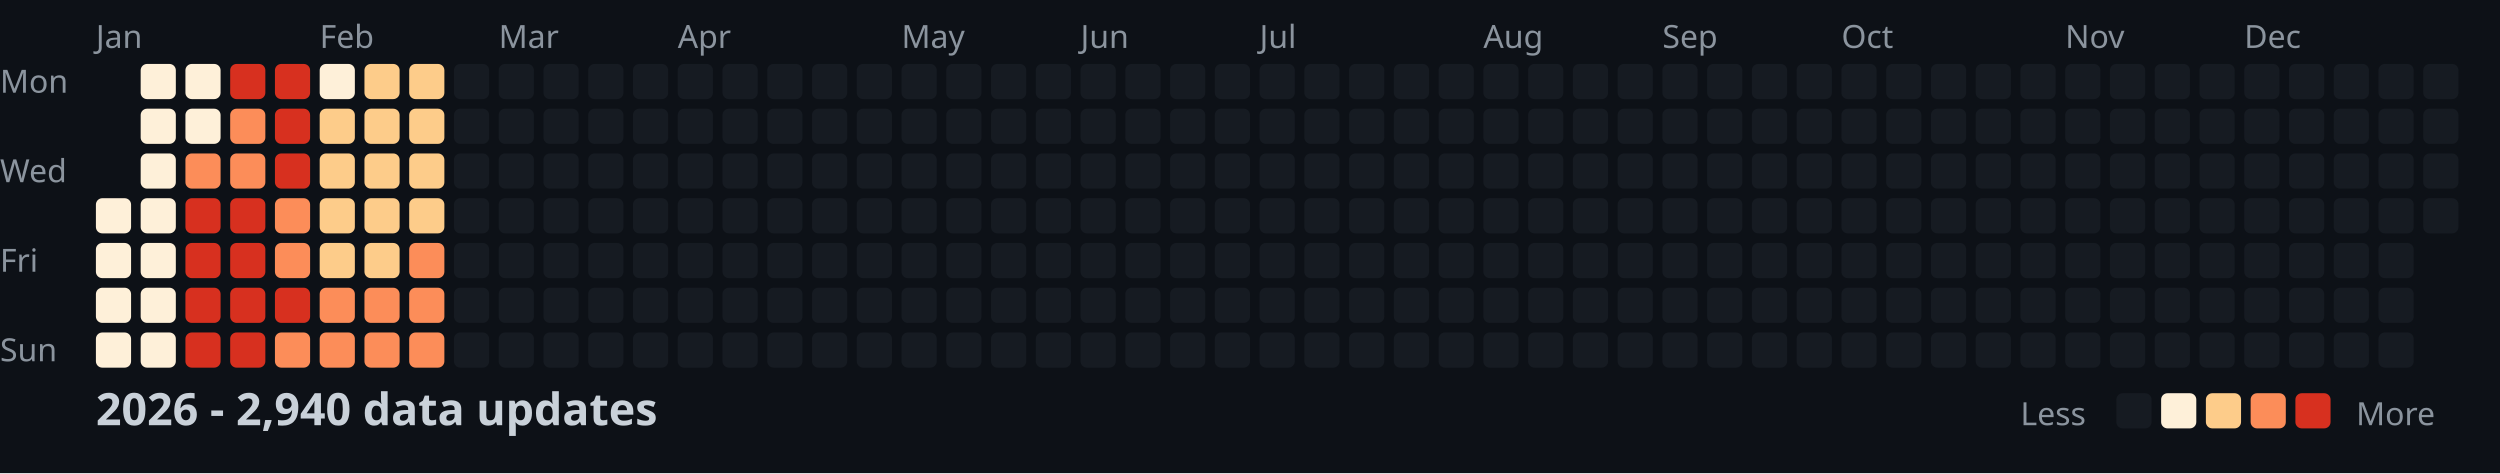
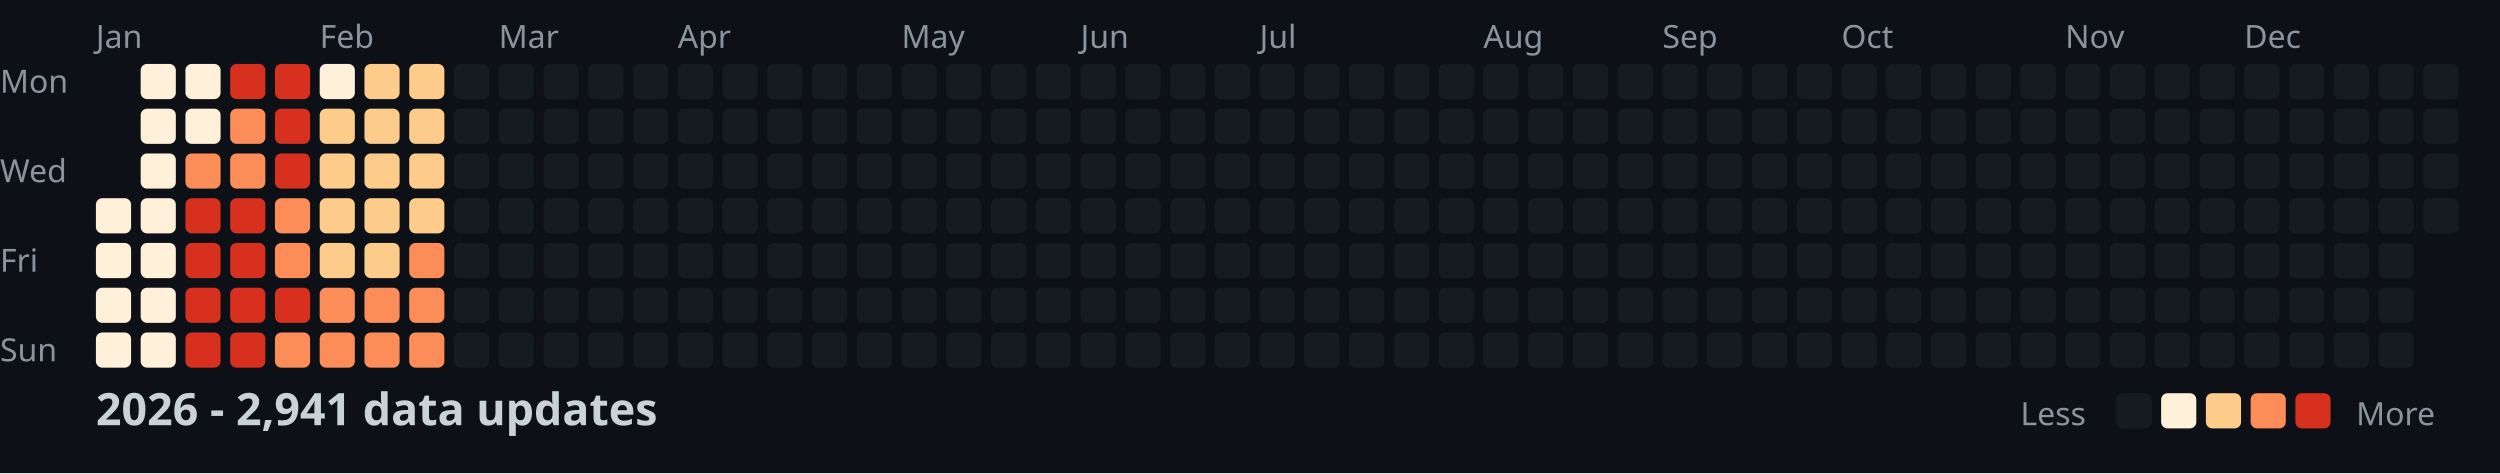
<svg xmlns="http://www.w3.org/2000/svg" width="782" height="148">
  <style>
    .month { font: 10px sans-serif; fill: #8b949e; }
    .day { font: 10px sans-serif; fill: #8b949e; }
    .title { font: bold 14px sans-serif; fill: #c9d1d9; }
    .legend { font: 10px sans-serif; fill: #8b949e; }
  </style>
  <rect width="100%" height="100%" fill="#0d1117" />
  <text x="0" y="29" class="day">Mon</text>
  <text x="0" y="57" class="day">Wed</text>
  <text x="0" y="85" class="day">Fri</text>
  <text x="0" y="113" class="day">Sun</text>
  <text x="30" y="15" class="month">Jan</text>
  <text x="100" y="15" class="month">Feb</text>
  <text x="156" y="15" class="month">Mar</text>
  <text x="212" y="15" class="month">Apr</text>
  <text x="282" y="15" class="month">May</text>
  <text x="338" y="15" class="month">Jun</text>
  <text x="394" y="15" class="month">Jul</text>
  <text x="464" y="15" class="month">Aug</text>
  <text x="520" y="15" class="month">Sep</text>
  <text x="576" y="15" class="month">Oct</text>
  <text x="646" y="15" class="month">Nov</text>
  <text x="702" y="15" class="month">Dec</text>
  <rect x="30" y="62" width="11" height="11" fill="#fef0d9" rx="2" />
  <rect x="30" y="76" width="11" height="11" fill="#fef0d9" rx="2" />
  <rect x="30" y="90" width="11" height="11" fill="#fef0d9" rx="2" />
  <rect x="30" y="104" width="11" height="11" fill="#fef0d9" rx="2" />
  <rect x="44" y="20" width="11" height="11" fill="#fef0d9" rx="2" />
  <rect x="44" y="34" width="11" height="11" fill="#fef0d9" rx="2" />
  <rect x="44" y="48" width="11" height="11" fill="#fef0d9" rx="2" />
  <rect x="44" y="62" width="11" height="11" fill="#fef0d9" rx="2" />
  <rect x="44" y="76" width="11" height="11" fill="#fef0d9" rx="2" />
  <rect x="44" y="90" width="11" height="11" fill="#fef0d9" rx="2" />
  <rect x="44" y="104" width="11" height="11" fill="#fef0d9" rx="2" />
  <rect x="58" y="20" width="11" height="11" fill="#fef0d9" rx="2" />
  <rect x="58" y="34" width="11" height="11" fill="#fef0d9" rx="2" />
  <rect x="58" y="48" width="11" height="11" fill="#fc8d59" rx="2" />
  <rect x="58" y="62" width="11" height="11" fill="#d7301f" rx="2" />
  <rect x="58" y="76" width="11" height="11" fill="#d7301f" rx="2" />
  <rect x="58" y="90" width="11" height="11" fill="#d7301f" rx="2" />
  <rect x="58" y="104" width="11" height="11" fill="#d7301f" rx="2" />
  <rect x="72" y="20" width="11" height="11" fill="#d7301f" rx="2" />
  <rect x="72" y="34" width="11" height="11" fill="#fc8d59" rx="2" />
  <rect x="72" y="48" width="11" height="11" fill="#fc8d59" rx="2" />
  <rect x="72" y="62" width="11" height="11" fill="#d7301f" rx="2" />
  <rect x="72" y="76" width="11" height="11" fill="#d7301f" rx="2" />
  <rect x="72" y="90" width="11" height="11" fill="#d7301f" rx="2" />
  <rect x="72" y="104" width="11" height="11" fill="#d7301f" rx="2" />
  <rect x="86" y="20" width="11" height="11" fill="#d7301f" rx="2" />
  <rect x="86" y="34" width="11" height="11" fill="#d7301f" rx="2" />
  <rect x="86" y="48" width="11" height="11" fill="#d7301f" rx="2" />
  <rect x="86" y="62" width="11" height="11" fill="#fc8d59" rx="2" />
  <rect x="86" y="76" width="11" height="11" fill="#fc8d59" rx="2" />
  <rect x="86" y="90" width="11" height="11" fill="#d7301f" rx="2" />
  <rect x="86" y="104" width="11" height="11" fill="#fc8d59" rx="2" />
  <rect x="100" y="20" width="11" height="11" fill="#fef0d9" rx="2" />
  <rect x="100" y="34" width="11" height="11" fill="#fdcc8a" rx="2" />
  <rect x="100" y="48" width="11" height="11" fill="#fdcc8a" rx="2" />
  <rect x="100" y="62" width="11" height="11" fill="#fdcc8a" rx="2" />
  <rect x="100" y="76" width="11" height="11" fill="#fdcc8a" rx="2" />
  <rect x="100" y="90" width="11" height="11" fill="#fc8d59" rx="2" />
  <rect x="100" y="104" width="11" height="11" fill="#fc8d59" rx="2" />
  <rect x="114" y="20" width="11" height="11" fill="#fdcc8a" rx="2" />
  <rect x="114" y="34" width="11" height="11" fill="#fdcc8a" rx="2" />
  <rect x="114" y="48" width="11" height="11" fill="#fdcc8a" rx="2" />
  <rect x="114" y="62" width="11" height="11" fill="#fdcc8a" rx="2" />
  <rect x="114" y="76" width="11" height="11" fill="#fdcc8a" rx="2" />
  <rect x="114" y="90" width="11" height="11" fill="#fc8d59" rx="2" />
  <rect x="114" y="104" width="11" height="11" fill="#fc8d59" rx="2" />
  <rect x="128" y="20" width="11" height="11" fill="#fdcc8a" rx="2" />
  <rect x="128" y="34" width="11" height="11" fill="#fdcc8a" rx="2" />
  <rect x="128" y="48" width="11" height="11" fill="#fdcc8a" rx="2" />
  <rect x="128" y="62" width="11" height="11" fill="#fdcc8a" rx="2" />
  <rect x="128" y="76" width="11" height="11" fill="#fc8d59" rx="2" />
  <rect x="128" y="90" width="11" height="11" fill="#fc8d59" rx="2" />
  <rect x="128" y="104" width="11" height="11" fill="#fc8d59" rx="2" />
  <rect x="142" y="20" width="11" height="11" fill="#161b22" rx="2" />
  <rect x="142" y="34" width="11" height="11" fill="#161b22" rx="2" />
  <rect x="142" y="48" width="11" height="11" fill="#161b22" rx="2" />
  <rect x="142" y="62" width="11" height="11" fill="#161b22" rx="2" />
  <rect x="142" y="76" width="11" height="11" fill="#161b22" rx="2" />
  <rect x="142" y="90" width="11" height="11" fill="#161b22" rx="2" />
  <rect x="142" y="104" width="11" height="11" fill="#161b22" rx="2" />
  <rect x="156" y="20" width="11" height="11" fill="#161b22" rx="2" />
  <rect x="156" y="34" width="11" height="11" fill="#161b22" rx="2" />
  <rect x="156" y="48" width="11" height="11" fill="#161b22" rx="2" />
  <rect x="156" y="62" width="11" height="11" fill="#161b22" rx="2" />
  <rect x="156" y="76" width="11" height="11" fill="#161b22" rx="2" />
  <rect x="156" y="90" width="11" height="11" fill="#161b22" rx="2" />
  <rect x="156" y="104" width="11" height="11" fill="#161b22" rx="2" />
  <rect x="170" y="20" width="11" height="11" fill="#161b22" rx="2" />
  <rect x="170" y="34" width="11" height="11" fill="#161b22" rx="2" />
  <rect x="170" y="48" width="11" height="11" fill="#161b22" rx="2" />
  <rect x="170" y="62" width="11" height="11" fill="#161b22" rx="2" />
  <rect x="170" y="76" width="11" height="11" fill="#161b22" rx="2" />
  <rect x="170" y="90" width="11" height="11" fill="#161b22" rx="2" />
  <rect x="170" y="104" width="11" height="11" fill="#161b22" rx="2" />
  <rect x="184" y="20" width="11" height="11" fill="#161b22" rx="2" />
  <rect x="184" y="34" width="11" height="11" fill="#161b22" rx="2" />
  <rect x="184" y="48" width="11" height="11" fill="#161b22" rx="2" />
  <rect x="184" y="62" width="11" height="11" fill="#161b22" rx="2" />
  <rect x="184" y="76" width="11" height="11" fill="#161b22" rx="2" />
  <rect x="184" y="90" width="11" height="11" fill="#161b22" rx="2" />
  <rect x="184" y="104" width="11" height="11" fill="#161b22" rx="2" />
  <rect x="198" y="20" width="11" height="11" fill="#161b22" rx="2" />
  <rect x="198" y="34" width="11" height="11" fill="#161b22" rx="2" />
  <rect x="198" y="48" width="11" height="11" fill="#161b22" rx="2" />
  <rect x="198" y="62" width="11" height="11" fill="#161b22" rx="2" />
  <rect x="198" y="76" width="11" height="11" fill="#161b22" rx="2" />
  <rect x="198" y="90" width="11" height="11" fill="#161b22" rx="2" />
  <rect x="198" y="104" width="11" height="11" fill="#161b22" rx="2" />
  <rect x="212" y="20" width="11" height="11" fill="#161b22" rx="2" />
  <rect x="212" y="34" width="11" height="11" fill="#161b22" rx="2" />
  <rect x="212" y="48" width="11" height="11" fill="#161b22" rx="2" />
  <rect x="212" y="62" width="11" height="11" fill="#161b22" rx="2" />
  <rect x="212" y="76" width="11" height="11" fill="#161b22" rx="2" />
  <rect x="212" y="90" width="11" height="11" fill="#161b22" rx="2" />
  <rect x="212" y="104" width="11" height="11" fill="#161b22" rx="2" />
  <rect x="226" y="20" width="11" height="11" fill="#161b22" rx="2" />
  <rect x="226" y="34" width="11" height="11" fill="#161b22" rx="2" />
  <rect x="226" y="48" width="11" height="11" fill="#161b22" rx="2" />
  <rect x="226" y="62" width="11" height="11" fill="#161b22" rx="2" />
  <rect x="226" y="76" width="11" height="11" fill="#161b22" rx="2" />
  <rect x="226" y="90" width="11" height="11" fill="#161b22" rx="2" />
  <rect x="226" y="104" width="11" height="11" fill="#161b22" rx="2" />
  <rect x="240" y="20" width="11" height="11" fill="#161b22" rx="2" />
  <rect x="240" y="34" width="11" height="11" fill="#161b22" rx="2" />
  <rect x="240" y="48" width="11" height="11" fill="#161b22" rx="2" />
  <rect x="240" y="62" width="11" height="11" fill="#161b22" rx="2" />
  <rect x="240" y="76" width="11" height="11" fill="#161b22" rx="2" />
  <rect x="240" y="90" width="11" height="11" fill="#161b22" rx="2" />
  <rect x="240" y="104" width="11" height="11" fill="#161b22" rx="2" />
  <rect x="254" y="20" width="11" height="11" fill="#161b22" rx="2" />
  <rect x="254" y="34" width="11" height="11" fill="#161b22" rx="2" />
  <rect x="254" y="48" width="11" height="11" fill="#161b22" rx="2" />
  <rect x="254" y="62" width="11" height="11" fill="#161b22" rx="2" />
  <rect x="254" y="76" width="11" height="11" fill="#161b22" rx="2" />
  <rect x="254" y="90" width="11" height="11" fill="#161b22" rx="2" />
  <rect x="254" y="104" width="11" height="11" fill="#161b22" rx="2" />
  <rect x="268" y="20" width="11" height="11" fill="#161b22" rx="2" />
  <rect x="268" y="34" width="11" height="11" fill="#161b22" rx="2" />
  <rect x="268" y="48" width="11" height="11" fill="#161b22" rx="2" />
  <rect x="268" y="62" width="11" height="11" fill="#161b22" rx="2" />
  <rect x="268" y="76" width="11" height="11" fill="#161b22" rx="2" />
  <rect x="268" y="90" width="11" height="11" fill="#161b22" rx="2" />
  <rect x="268" y="104" width="11" height="11" fill="#161b22" rx="2" />
  <rect x="282" y="20" width="11" height="11" fill="#161b22" rx="2" />
  <rect x="282" y="34" width="11" height="11" fill="#161b22" rx="2" />
  <rect x="282" y="48" width="11" height="11" fill="#161b22" rx="2" />
  <rect x="282" y="62" width="11" height="11" fill="#161b22" rx="2" />
  <rect x="282" y="76" width="11" height="11" fill="#161b22" rx="2" />
  <rect x="282" y="90" width="11" height="11" fill="#161b22" rx="2" />
  <rect x="282" y="104" width="11" height="11" fill="#161b22" rx="2" />
  <rect x="296" y="20" width="11" height="11" fill="#161b22" rx="2" />
  <rect x="296" y="34" width="11" height="11" fill="#161b22" rx="2" />
  <rect x="296" y="48" width="11" height="11" fill="#161b22" rx="2" />
  <rect x="296" y="62" width="11" height="11" fill="#161b22" rx="2" />
  <rect x="296" y="76" width="11" height="11" fill="#161b22" rx="2" />
  <rect x="296" y="90" width="11" height="11" fill="#161b22" rx="2" />
  <rect x="296" y="104" width="11" height="11" fill="#161b22" rx="2" />
  <rect x="310" y="20" width="11" height="11" fill="#161b22" rx="2" />
  <rect x="310" y="34" width="11" height="11" fill="#161b22" rx="2" />
  <rect x="310" y="48" width="11" height="11" fill="#161b22" rx="2" />
  <rect x="310" y="62" width="11" height="11" fill="#161b22" rx="2" />
  <rect x="310" y="76" width="11" height="11" fill="#161b22" rx="2" />
  <rect x="310" y="90" width="11" height="11" fill="#161b22" rx="2" />
  <rect x="310" y="104" width="11" height="11" fill="#161b22" rx="2" />
  <rect x="324" y="20" width="11" height="11" fill="#161b22" rx="2" />
  <rect x="324" y="34" width="11" height="11" fill="#161b22" rx="2" />
  <rect x="324" y="48" width="11" height="11" fill="#161b22" rx="2" />
  <rect x="324" y="62" width="11" height="11" fill="#161b22" rx="2" />
  <rect x="324" y="76" width="11" height="11" fill="#161b22" rx="2" />
  <rect x="324" y="90" width="11" height="11" fill="#161b22" rx="2" />
  <rect x="324" y="104" width="11" height="11" fill="#161b22" rx="2" />
  <rect x="338" y="20" width="11" height="11" fill="#161b22" rx="2" />
  <rect x="338" y="34" width="11" height="11" fill="#161b22" rx="2" />
  <rect x="338" y="48" width="11" height="11" fill="#161b22" rx="2" />
  <rect x="338" y="62" width="11" height="11" fill="#161b22" rx="2" />
  <rect x="338" y="76" width="11" height="11" fill="#161b22" rx="2" />
  <rect x="338" y="90" width="11" height="11" fill="#161b22" rx="2" />
  <rect x="338" y="104" width="11" height="11" fill="#161b22" rx="2" />
  <rect x="352" y="20" width="11" height="11" fill="#161b22" rx="2" />
  <rect x="352" y="34" width="11" height="11" fill="#161b22" rx="2" />
  <rect x="352" y="48" width="11" height="11" fill="#161b22" rx="2" />
  <rect x="352" y="62" width="11" height="11" fill="#161b22" rx="2" />
  <rect x="352" y="76" width="11" height="11" fill="#161b22" rx="2" />
  <rect x="352" y="90" width="11" height="11" fill="#161b22" rx="2" />
  <rect x="352" y="104" width="11" height="11" fill="#161b22" rx="2" />
  <rect x="366" y="20" width="11" height="11" fill="#161b22" rx="2" />
  <rect x="366" y="34" width="11" height="11" fill="#161b22" rx="2" />
  <rect x="366" y="48" width="11" height="11" fill="#161b22" rx="2" />
  <rect x="366" y="62" width="11" height="11" fill="#161b22" rx="2" />
  <rect x="366" y="76" width="11" height="11" fill="#161b22" rx="2" />
  <rect x="366" y="90" width="11" height="11" fill="#161b22" rx="2" />
  <rect x="366" y="104" width="11" height="11" fill="#161b22" rx="2" />
  <rect x="380" y="20" width="11" height="11" fill="#161b22" rx="2" />
  <rect x="380" y="34" width="11" height="11" fill="#161b22" rx="2" />
  <rect x="380" y="48" width="11" height="11" fill="#161b22" rx="2" />
  <rect x="380" y="62" width="11" height="11" fill="#161b22" rx="2" />
  <rect x="380" y="76" width="11" height="11" fill="#161b22" rx="2" />
  <rect x="380" y="90" width="11" height="11" fill="#161b22" rx="2" />
  <rect x="380" y="104" width="11" height="11" fill="#161b22" rx="2" />
  <rect x="394" y="20" width="11" height="11" fill="#161b22" rx="2" />
  <rect x="394" y="34" width="11" height="11" fill="#161b22" rx="2" />
  <rect x="394" y="48" width="11" height="11" fill="#161b22" rx="2" />
  <rect x="394" y="62" width="11" height="11" fill="#161b22" rx="2" />
  <rect x="394" y="76" width="11" height="11" fill="#161b22" rx="2" />
  <rect x="394" y="90" width="11" height="11" fill="#161b22" rx="2" />
  <rect x="394" y="104" width="11" height="11" fill="#161b22" rx="2" />
  <rect x="408" y="20" width="11" height="11" fill="#161b22" rx="2" />
  <rect x="408" y="34" width="11" height="11" fill="#161b22" rx="2" />
  <rect x="408" y="48" width="11" height="11" fill="#161b22" rx="2" />
  <rect x="408" y="62" width="11" height="11" fill="#161b22" rx="2" />
  <rect x="408" y="76" width="11" height="11" fill="#161b22" rx="2" />
  <rect x="408" y="90" width="11" height="11" fill="#161b22" rx="2" />
  <rect x="408" y="104" width="11" height="11" fill="#161b22" rx="2" />
  <rect x="422" y="20" width="11" height="11" fill="#161b22" rx="2" />
  <rect x="422" y="34" width="11" height="11" fill="#161b22" rx="2" />
  <rect x="422" y="48" width="11" height="11" fill="#161b22" rx="2" />
  <rect x="422" y="62" width="11" height="11" fill="#161b22" rx="2" />
  <rect x="422" y="76" width="11" height="11" fill="#161b22" rx="2" />
  <rect x="422" y="90" width="11" height="11" fill="#161b22" rx="2" />
  <rect x="422" y="104" width="11" height="11" fill="#161b22" rx="2" />
  <rect x="436" y="20" width="11" height="11" fill="#161b22" rx="2" />
  <rect x="436" y="34" width="11" height="11" fill="#161b22" rx="2" />
  <rect x="436" y="48" width="11" height="11" fill="#161b22" rx="2" />
  <rect x="436" y="62" width="11" height="11" fill="#161b22" rx="2" />
  <rect x="436" y="76" width="11" height="11" fill="#161b22" rx="2" />
  <rect x="436" y="90" width="11" height="11" fill="#161b22" rx="2" />
  <rect x="436" y="104" width="11" height="11" fill="#161b22" rx="2" />
  <rect x="450" y="20" width="11" height="11" fill="#161b22" rx="2" />
  <rect x="450" y="34" width="11" height="11" fill="#161b22" rx="2" />
  <rect x="450" y="48" width="11" height="11" fill="#161b22" rx="2" />
  <rect x="450" y="62" width="11" height="11" fill="#161b22" rx="2" />
  <rect x="450" y="76" width="11" height="11" fill="#161b22" rx="2" />
  <rect x="450" y="90" width="11" height="11" fill="#161b22" rx="2" />
  <rect x="450" y="104" width="11" height="11" fill="#161b22" rx="2" />
  <rect x="464" y="20" width="11" height="11" fill="#161b22" rx="2" />
  <rect x="464" y="34" width="11" height="11" fill="#161b22" rx="2" />
  <rect x="464" y="48" width="11" height="11" fill="#161b22" rx="2" />
  <rect x="464" y="62" width="11" height="11" fill="#161b22" rx="2" />
  <rect x="464" y="76" width="11" height="11" fill="#161b22" rx="2" />
  <rect x="464" y="90" width="11" height="11" fill="#161b22" rx="2" />
  <rect x="464" y="104" width="11" height="11" fill="#161b22" rx="2" />
  <rect x="478" y="20" width="11" height="11" fill="#161b22" rx="2" />
  <rect x="478" y="34" width="11" height="11" fill="#161b22" rx="2" />
  <rect x="478" y="48" width="11" height="11" fill="#161b22" rx="2" />
  <rect x="478" y="62" width="11" height="11" fill="#161b22" rx="2" />
  <rect x="478" y="76" width="11" height="11" fill="#161b22" rx="2" />
  <rect x="478" y="90" width="11" height="11" fill="#161b22" rx="2" />
  <rect x="478" y="104" width="11" height="11" fill="#161b22" rx="2" />
  <rect x="492" y="20" width="11" height="11" fill="#161b22" rx="2" />
  <rect x="492" y="34" width="11" height="11" fill="#161b22" rx="2" />
  <rect x="492" y="48" width="11" height="11" fill="#161b22" rx="2" />
  <rect x="492" y="62" width="11" height="11" fill="#161b22" rx="2" />
  <rect x="492" y="76" width="11" height="11" fill="#161b22" rx="2" />
  <rect x="492" y="90" width="11" height="11" fill="#161b22" rx="2" />
  <rect x="492" y="104" width="11" height="11" fill="#161b22" rx="2" />
  <rect x="506" y="20" width="11" height="11" fill="#161b22" rx="2" />
  <rect x="506" y="34" width="11" height="11" fill="#161b22" rx="2" />
  <rect x="506" y="48" width="11" height="11" fill="#161b22" rx="2" />
  <rect x="506" y="62" width="11" height="11" fill="#161b22" rx="2" />
  <rect x="506" y="76" width="11" height="11" fill="#161b22" rx="2" />
  <rect x="506" y="90" width="11" height="11" fill="#161b22" rx="2" />
  <rect x="506" y="104" width="11" height="11" fill="#161b22" rx="2" />
  <rect x="520" y="20" width="11" height="11" fill="#161b22" rx="2" />
  <rect x="520" y="34" width="11" height="11" fill="#161b22" rx="2" />
  <rect x="520" y="48" width="11" height="11" fill="#161b22" rx="2" />
  <rect x="520" y="62" width="11" height="11" fill="#161b22" rx="2" />
  <rect x="520" y="76" width="11" height="11" fill="#161b22" rx="2" />
  <rect x="520" y="90" width="11" height="11" fill="#161b22" rx="2" />
  <rect x="520" y="104" width="11" height="11" fill="#161b22" rx="2" />
  <rect x="534" y="20" width="11" height="11" fill="#161b22" rx="2" />
  <rect x="534" y="34" width="11" height="11" fill="#161b22" rx="2" />
  <rect x="534" y="48" width="11" height="11" fill="#161b22" rx="2" />
  <rect x="534" y="62" width="11" height="11" fill="#161b22" rx="2" />
  <rect x="534" y="76" width="11" height="11" fill="#161b22" rx="2" />
  <rect x="534" y="90" width="11" height="11" fill="#161b22" rx="2" />
  <rect x="534" y="104" width="11" height="11" fill="#161b22" rx="2" />
  <rect x="548" y="20" width="11" height="11" fill="#161b22" rx="2" />
  <rect x="548" y="34" width="11" height="11" fill="#161b22" rx="2" />
  <rect x="548" y="48" width="11" height="11" fill="#161b22" rx="2" />
  <rect x="548" y="62" width="11" height="11" fill="#161b22" rx="2" />
  <rect x="548" y="76" width="11" height="11" fill="#161b22" rx="2" />
  <rect x="548" y="90" width="11" height="11" fill="#161b22" rx="2" />
  <rect x="548" y="104" width="11" height="11" fill="#161b22" rx="2" />
  <rect x="562" y="20" width="11" height="11" fill="#161b22" rx="2" />
  <rect x="562" y="34" width="11" height="11" fill="#161b22" rx="2" />
  <rect x="562" y="48" width="11" height="11" fill="#161b22" rx="2" />
  <rect x="562" y="62" width="11" height="11" fill="#161b22" rx="2" />
  <rect x="562" y="76" width="11" height="11" fill="#161b22" rx="2" />
  <rect x="562" y="90" width="11" height="11" fill="#161b22" rx="2" />
  <rect x="562" y="104" width="11" height="11" fill="#161b22" rx="2" />
  <rect x="576" y="20" width="11" height="11" fill="#161b22" rx="2" />
  <rect x="576" y="34" width="11" height="11" fill="#161b22" rx="2" />
  <rect x="576" y="48" width="11" height="11" fill="#161b22" rx="2" />
  <rect x="576" y="62" width="11" height="11" fill="#161b22" rx="2" />
  <rect x="576" y="76" width="11" height="11" fill="#161b22" rx="2" />
  <rect x="576" y="90" width="11" height="11" fill="#161b22" rx="2" />
  <rect x="576" y="104" width="11" height="11" fill="#161b22" rx="2" />
  <rect x="590" y="20" width="11" height="11" fill="#161b22" rx="2" />
  <rect x="590" y="34" width="11" height="11" fill="#161b22" rx="2" />
  <rect x="590" y="48" width="11" height="11" fill="#161b22" rx="2" />
  <rect x="590" y="62" width="11" height="11" fill="#161b22" rx="2" />
  <rect x="590" y="76" width="11" height="11" fill="#161b22" rx="2" />
  <rect x="590" y="90" width="11" height="11" fill="#161b22" rx="2" />
  <rect x="590" y="104" width="11" height="11" fill="#161b22" rx="2" />
  <rect x="604" y="20" width="11" height="11" fill="#161b22" rx="2" />
  <rect x="604" y="34" width="11" height="11" fill="#161b22" rx="2" />
  <rect x="604" y="48" width="11" height="11" fill="#161b22" rx="2" />
  <rect x="604" y="62" width="11" height="11" fill="#161b22" rx="2" />
  <rect x="604" y="76" width="11" height="11" fill="#161b22" rx="2" />
  <rect x="604" y="90" width="11" height="11" fill="#161b22" rx="2" />
  <rect x="604" y="104" width="11" height="11" fill="#161b22" rx="2" />
  <rect x="618" y="20" width="11" height="11" fill="#161b22" rx="2" />
  <rect x="618" y="34" width="11" height="11" fill="#161b22" rx="2" />
  <rect x="618" y="48" width="11" height="11" fill="#161b22" rx="2" />
  <rect x="618" y="62" width="11" height="11" fill="#161b22" rx="2" />
  <rect x="618" y="76" width="11" height="11" fill="#161b22" rx="2" />
  <rect x="618" y="90" width="11" height="11" fill="#161b22" rx="2" />
  <rect x="618" y="104" width="11" height="11" fill="#161b22" rx="2" />
  <rect x="632" y="20" width="11" height="11" fill="#161b22" rx="2" />
  <rect x="632" y="34" width="11" height="11" fill="#161b22" rx="2" />
  <rect x="632" y="48" width="11" height="11" fill="#161b22" rx="2" />
  <rect x="632" y="62" width="11" height="11" fill="#161b22" rx="2" />
  <rect x="632" y="76" width="11" height="11" fill="#161b22" rx="2" />
  <rect x="632" y="90" width="11" height="11" fill="#161b22" rx="2" />
  <rect x="632" y="104" width="11" height="11" fill="#161b22" rx="2" />
  <rect x="646" y="20" width="11" height="11" fill="#161b22" rx="2" />
  <rect x="646" y="34" width="11" height="11" fill="#161b22" rx="2" />
  <rect x="646" y="48" width="11" height="11" fill="#161b22" rx="2" />
  <rect x="646" y="62" width="11" height="11" fill="#161b22" rx="2" />
  <rect x="646" y="76" width="11" height="11" fill="#161b22" rx="2" />
  <rect x="646" y="90" width="11" height="11" fill="#161b22" rx="2" />
  <rect x="646" y="104" width="11" height="11" fill="#161b22" rx="2" />
  <rect x="660" y="20" width="11" height="11" fill="#161b22" rx="2" />
  <rect x="660" y="34" width="11" height="11" fill="#161b22" rx="2" />
  <rect x="660" y="48" width="11" height="11" fill="#161b22" rx="2" />
  <rect x="660" y="62" width="11" height="11" fill="#161b22" rx="2" />
  <rect x="660" y="76" width="11" height="11" fill="#161b22" rx="2" />
  <rect x="660" y="90" width="11" height="11" fill="#161b22" rx="2" />
  <rect x="660" y="104" width="11" height="11" fill="#161b22" rx="2" />
  <rect x="674" y="20" width="11" height="11" fill="#161b22" rx="2" />
  <rect x="674" y="34" width="11" height="11" fill="#161b22" rx="2" />
  <rect x="674" y="48" width="11" height="11" fill="#161b22" rx="2" />
  <rect x="674" y="62" width="11" height="11" fill="#161b22" rx="2" />
  <rect x="674" y="76" width="11" height="11" fill="#161b22" rx="2" />
  <rect x="674" y="90" width="11" height="11" fill="#161b22" rx="2" />
  <rect x="674" y="104" width="11" height="11" fill="#161b22" rx="2" />
  <rect x="688" y="20" width="11" height="11" fill="#161b22" rx="2" />
  <rect x="688" y="34" width="11" height="11" fill="#161b22" rx="2" />
  <rect x="688" y="48" width="11" height="11" fill="#161b22" rx="2" />
  <rect x="688" y="62" width="11" height="11" fill="#161b22" rx="2" />
  <rect x="688" y="76" width="11" height="11" fill="#161b22" rx="2" />
  <rect x="688" y="90" width="11" height="11" fill="#161b22" rx="2" />
  <rect x="688" y="104" width="11" height="11" fill="#161b22" rx="2" />
  <rect x="702" y="20" width="11" height="11" fill="#161b22" rx="2" />
  <rect x="702" y="34" width="11" height="11" fill="#161b22" rx="2" />
  <rect x="702" y="48" width="11" height="11" fill="#161b22" rx="2" />
  <rect x="702" y="62" width="11" height="11" fill="#161b22" rx="2" />
  <rect x="702" y="76" width="11" height="11" fill="#161b22" rx="2" />
  <rect x="702" y="90" width="11" height="11" fill="#161b22" rx="2" />
  <rect x="702" y="104" width="11" height="11" fill="#161b22" rx="2" />
  <rect x="716" y="20" width="11" height="11" fill="#161b22" rx="2" />
  <rect x="716" y="34" width="11" height="11" fill="#161b22" rx="2" />
  <rect x="716" y="48" width="11" height="11" fill="#161b22" rx="2" />
  <rect x="716" y="62" width="11" height="11" fill="#161b22" rx="2" />
  <rect x="716" y="76" width="11" height="11" fill="#161b22" rx="2" />
  <rect x="716" y="90" width="11" height="11" fill="#161b22" rx="2" />
  <rect x="716" y="104" width="11" height="11" fill="#161b22" rx="2" />
  <rect x="730" y="20" width="11" height="11" fill="#161b22" rx="2" />
  <rect x="730" y="34" width="11" height="11" fill="#161b22" rx="2" />
  <rect x="730" y="48" width="11" height="11" fill="#161b22" rx="2" />
  <rect x="730" y="62" width="11" height="11" fill="#161b22" rx="2" />
  <rect x="730" y="76" width="11" height="11" fill="#161b22" rx="2" />
  <rect x="730" y="90" width="11" height="11" fill="#161b22" rx="2" />
  <rect x="730" y="104" width="11" height="11" fill="#161b22" rx="2" />
  <rect x="744" y="20" width="11" height="11" fill="#161b22" rx="2" />
  <rect x="744" y="34" width="11" height="11" fill="#161b22" rx="2" />
  <rect x="744" y="48" width="11" height="11" fill="#161b22" rx="2" />
  <rect x="744" y="62" width="11" height="11" fill="#161b22" rx="2" />
  <rect x="744" y="76" width="11" height="11" fill="#161b22" rx="2" />
  <rect x="744" y="90" width="11" height="11" fill="#161b22" rx="2" />
  <rect x="744" y="104" width="11" height="11" fill="#161b22" rx="2" />
  <rect x="758" y="20" width="11" height="11" fill="#161b22" rx="2" />
  <rect x="758" y="34" width="11" height="11" fill="#161b22" rx="2" />
  <rect x="758" y="48" width="11" height="11" fill="#161b22" rx="2" />
  <rect x="758" y="62" width="11" height="11" fill="#161b22" rx="2" />
-   <text x="30" y="133" class="title">2026 - 2,940 data updates</text>
+   <text x="30" y="133" class="title">2026 - 2,941 data updates</text>
  <text x="632" y="133" class="legend">Less</text>
  <rect x="662" y="123" width="11" height="11" fill="#161b22" rx="2" />
  <rect x="676" y="123" width="11" height="11" fill="#fef0d9" rx="2" />
  <rect x="690" y="123" width="11" height="11" fill="#fdcc8a" rx="2" />
  <rect x="704" y="123" width="11" height="11" fill="#fc8d59" rx="2" />
  <rect x="718" y="123" width="11" height="11" fill="#d7301f" rx="2" />
  <text x="737" y="133" class="legend">More</text>
</svg>
